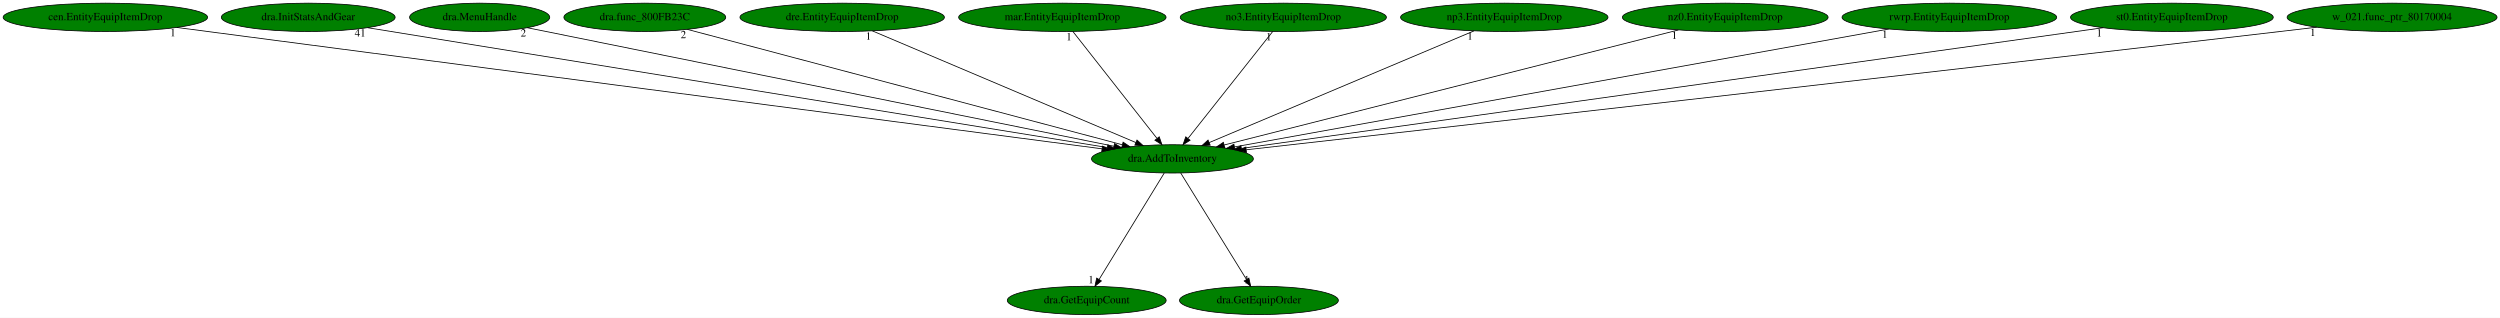
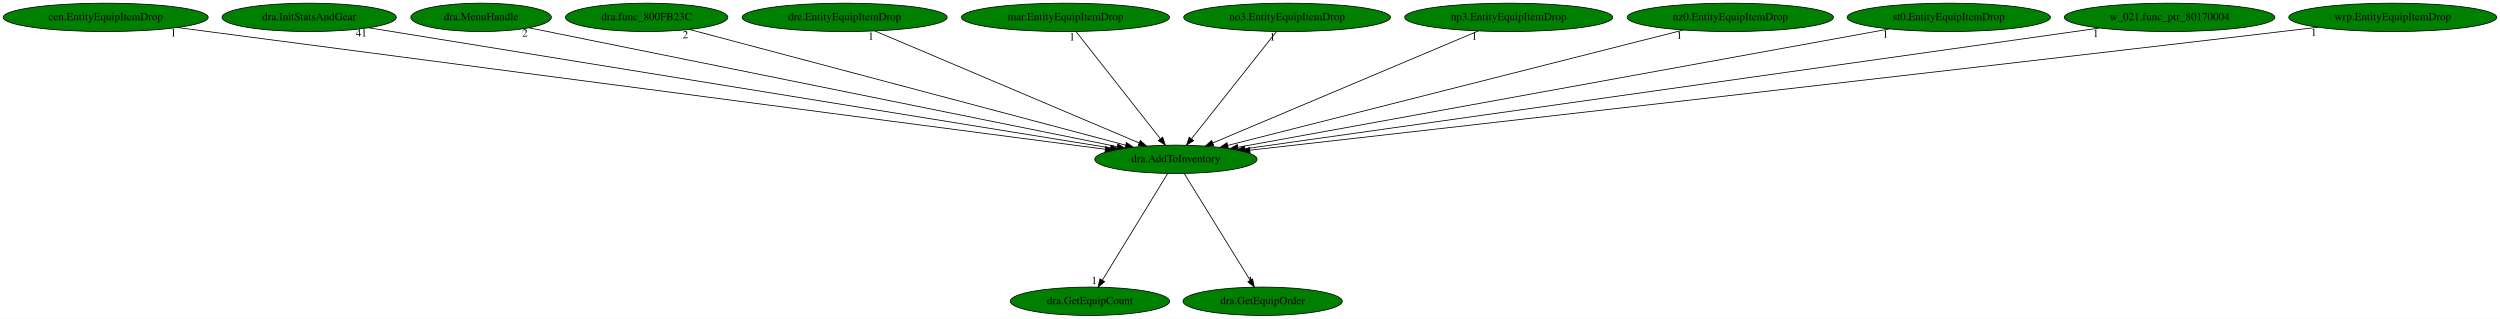
- <svg xmlns="http://www.w3.org/2000/svg" xmlns:xlink="http://www.w3.org/1999/xlink" width="3179pt" height="404pt" viewBox="0.00 0.00 3179.23 404.00">
+ <svg xmlns="http://www.w3.org/2000/svg" xmlns:xlink="http://www.w3.org/1999/xlink" width="3170pt" height="404pt" viewBox="0.00 0.00 3169.93 404.00">
  <g id="graph0" class="graph" transform="scale(1 1) rotate(0) translate(4 400)">
-     <polygon fill="white" stroke="transparent" points="-4,4 -4,-400 3175.23,-400 3175.23,4 -4,4" />
+     <polygon fill="white" stroke="transparent" points="-4,4 -4,-400 3165.93,-400 3165.93,4 -4,4" />
    <g id="node1" class="node">
      <ellipse fill="green" stroke="black" cx="1486.99" cy="-198" rx="102.88" ry="18" />
      <text text-anchor="middle" x="1486.99" y="-194.3" font-family="Times,serif" font-size="14.00">dra.AddToInventory</text>
    </g>
    <g id="node2" class="node">
      <g id="a_node2">
        <a xlink:href="dra.GetEquipCount.svg" xlink:title="dra.GetEquipCount">
          <ellipse fill="green" stroke="black" cx="1377.99" cy="-18" rx="100.98" ry="18" />
          <text text-anchor="middle" x="1377.99" y="-14.3" font-family="Times,serif" font-size="14.00">dra.GetEquipCount</text>
        </a>
      </g>
    </g>
    <g id="edge1" class="edge">
      <path fill="none" stroke="black" d="M1476.54,-179.93C1457.33,-148.57 1416.32,-81.6 1393.73,-44.71" />
      <polygon fill="black" stroke="black" points="1396.62,-42.72 1388.41,-36.02 1390.65,-46.37 1396.62,-42.72" />
      <text text-anchor="middle" x="1383.41" y="-39.82" font-family="Times,serif" font-size="14.00">1</text>
    </g>
    <g id="node3" class="node">
      <g id="a_node3">
        <a xlink:href="dra.GetEquipOrder.svg" xlink:title="dra.GetEquipOrder">
          <ellipse fill="green" stroke="black" cx="1596.99" cy="-18" rx="100.98" ry="18" />
          <text text-anchor="middle" x="1596.99" y="-14.3" font-family="Times,serif" font-size="14.00">dra.GetEquipOrder</text>
        </a>
      </g>
    </g>
    <g id="edge2" class="edge">
      <path fill="none" stroke="black" d="M1497.54,-179.93C1516.92,-148.57 1558.3,-81.6 1581.1,-44.71" />
      <polygon fill="black" stroke="black" points="1584.19,-46.36 1586.47,-36.02 1578.24,-42.68 1584.19,-46.36" />
      <text text-anchor="middle" x="1581.47" y="-39.82" font-family="Times,serif" font-size="14.00">1</text>
    </g>
    <g id="node4" class="node">
      <g id="a_node4">
        <a xlink:href="cen.EntityEquipItemDrop.svg" xlink:title="cen.EntityEquipItemDrop">
          <ellipse fill="green" stroke="black" cx="129.99" cy="-378" rx="129.98" ry="18" />
          <text text-anchor="middle" x="129.99" y="-374.3" font-family="Times,serif" font-size="14.00">cen.EntityEquipItemDrop</text>
        </a>
      </g>
    </g>
    <g id="edge3" class="edge">
      <path fill="none" stroke="black" d="M220.87,-365.08C468.27,-332.63 1151.69,-242.98 1397.48,-210.74" />
      <polygon fill="black" stroke="black" points="1397.98,-214.21 1407.44,-209.43 1397.07,-207.26 1397.98,-214.21" />
      <text text-anchor="middle" x="215.87" y="-353.88" font-family="Times,serif" font-size="14.00">1</text>
    </g>
    <g id="node5" class="node">
      <g id="a_node5">
        <a xlink:href="dra.InitStatsAndGear.svg" xlink:title="dra.InitStatsAndGear">
          <ellipse fill="green" stroke="black" cx="387.99" cy="-378" rx="110.48" ry="18" />
          <text text-anchor="middle" x="387.99" y="-374.3" font-family="Times,serif" font-size="14.00">dra.InitStatsAndGear</text>
        </a>
      </g>
    </g>
    <g id="edge4" class="edge">
      <path fill="none" stroke="black" d="M463.53,-364.77C662.14,-332.6 1197.85,-245.83 1404.3,-212.39" />
      <polygon fill="black" stroke="black" points="1404.86,-215.85 1414.17,-210.79 1403.74,-208.94 1404.86,-215.85" />
      <text text-anchor="middle" x="454.03" y="-353.57" font-family="Times,serif" font-size="14.00">41</text>
    </g>
    <g id="node6" class="node">
      <g id="a_node6">
        <a xlink:href="dra.MenuHandle.svg" xlink:title="dra.MenuHandle">
          <ellipse fill="green" stroke="black" cx="605.99" cy="-378" rx="89.08" ry="18" />
          <text text-anchor="middle" x="605.99" y="-374.3" font-family="Times,serif" font-size="14.00">dra.MenuHandle</text>
        </a>
      </g>
    </g>
    <g id="edge5" class="edge">
      <path fill="none" stroke="black" d="M666.54,-364.77C823.2,-333.11 1241.49,-248.6 1412.53,-214.04" />
      <polygon fill="black" stroke="black" points="1413.35,-217.45 1422.46,-212.04 1411.96,-210.59 1413.35,-217.45" />
      <text text-anchor="middle" x="661.54" y="-353.57" font-family="Times,serif" font-size="14.00">2</text>
    </g>
    <g id="node7" class="node">
      <g id="a_node7">
        <a xlink:href="dra.func_800FB23C.svg" xlink:title="dra.func_800FB23C">
          <ellipse fill="green" stroke="black" cx="815.99" cy="-378" rx="102.88" ry="18" />
          <text text-anchor="middle" x="815.99" y="-374.3" font-family="Times,serif" font-size="14.00">dra.func_800FB23C</text>
        </a>
      </g>
    </g>
    <g id="edge6" class="edge">
      <path fill="none" stroke="black" d="M870.05,-362.66C992.7,-330.12 1291.57,-250.84 1423.08,-215.95" />
      <polygon fill="black" stroke="black" points="1424.25,-219.26 1433.02,-213.32 1422.45,-212.5 1424.25,-219.26" />
      <text text-anchor="middle" x="865.05" y="-351.46" font-family="Times,serif" font-size="14.00">2</text>
    </g>
    <g id="node8" class="node">
      <g id="a_node8">
        <a xlink:href="dre.EntityEquipItemDrop.svg" xlink:title="dre.EntityEquipItemDrop">
          <ellipse fill="green" stroke="black" cx="1066.99" cy="-378" rx="129.98" ry="18" />
          <text text-anchor="middle" x="1066.99" y="-374.3" font-family="Times,serif" font-size="14.00">dre.EntityEquipItemDrop</text>
        </a>
      </g>
    </g>
    <g id="edge7" class="edge">
      <path fill="none" stroke="black" d="M1105.37,-360.73C1182.69,-327.97 1356.89,-254.14 1440.5,-218.7" />
      <polygon fill="black" stroke="black" points="1441.91,-221.91 1449.75,-214.78 1439.18,-215.46 1441.91,-221.91" />
      <text text-anchor="middle" x="1100.37" y="-349.53" font-family="Times,serif" font-size="14.00">1</text>
    </g>
    <g id="node9" class="node">
      <g id="a_node9">
        <a xlink:href="mar.EntityEquipItemDrop.svg" xlink:title="mar.EntityEquipItemDrop">
          <ellipse fill="green" stroke="black" cx="1346.99" cy="-378" rx="131.88" ry="18" />
          <text text-anchor="middle" x="1346.99" y="-374.3" font-family="Times,serif" font-size="14.00">mar.EntityEquipItemDrop</text>
        </a>
      </g>
    </g>
    <g id="edge8" class="edge">
      <path fill="none" stroke="black" d="M1360.41,-359.93C1385.19,-328.43 1438.2,-261.03 1467.14,-224.24" />
      <polygon fill="black" stroke="black" points="1470.17,-226.04 1473.61,-216.02 1464.67,-221.71 1470.17,-226.04" />
      <text text-anchor="middle" x="1355.41" y="-348.73" font-family="Times,serif" font-size="14.00">1</text>
    </g>
    <g id="node10" class="node">
      <g id="a_node10">
        <a xlink:href="no3.EntityEquipItemDrop.svg" xlink:title="no3.EntityEquipItemDrop">
          <ellipse fill="green" stroke="black" cx="1627.99" cy="-378" rx="131.08" ry="18" />
          <text text-anchor="middle" x="1627.99" y="-374.3" font-family="Times,serif" font-size="14.00">no3.EntityEquipItemDrop</text>
        </a>
      </g>
    </g>
    <g id="edge9" class="edge">
      <path fill="none" stroke="black" d="M1614.47,-359.93C1589.52,-328.43 1536.13,-261.03 1506.98,-224.24" />
      <polygon fill="black" stroke="black" points="1509.42,-221.68 1500.47,-216.02 1503.93,-226.03 1509.42,-221.68" />
      <text text-anchor="middle" x="1609.47" y="-348.73" font-family="Times,serif" font-size="14.00">1</text>
    </g>
    <g id="node11" class="node">
      <g id="a_node11">
        <a xlink:href="np3.EntityEquipItemDrop.svg" xlink:title="np3.EntityEquipItemDrop">
          <ellipse fill="green" stroke="black" cx="1908.99" cy="-378" rx="131.88" ry="18" />
          <text text-anchor="middle" x="1908.99" y="-374.3" font-family="Times,serif" font-size="14.00">np3.EntityEquipItemDrop</text>
        </a>
      </g>
    </g>
    <g id="edge10" class="edge">
      <path fill="none" stroke="black" d="M1870.42,-360.73C1792.74,-327.97 1617.71,-254.14 1533.7,-218.7" />
      <polygon fill="black" stroke="black" points="1534.98,-215.44 1524.41,-214.78 1532.26,-221.89 1534.98,-215.44" />
      <text text-anchor="middle" x="1865.42" y="-349.53" font-family="Times,serif" font-size="14.00">1</text>
    </g>
    <g id="node12" class="node">
      <g id="a_node12">
        <a xlink:href="nz0.EntityEquipItemDrop.svg" xlink:title="nz0.EntityEquipItemDrop">
          <ellipse fill="green" stroke="black" cx="2189.99" cy="-378" rx="130.78" ry="18" />
          <text text-anchor="middle" x="2189.99" y="-374.3" font-family="Times,serif" font-size="14.00">nz0.EntityEquipItemDrop</text>
        </a>
      </g>
    </g>
    <g id="edge11" class="edge">
      <path fill="none" stroke="black" d="M2130.35,-361.9C1999.68,-328.82 1688.94,-250.13 1552.8,-215.66" />
      <polygon fill="black" stroke="black" points="1553.47,-212.22 1542.91,-213.16 1551.75,-219.01 1553.47,-212.22" />
      <text text-anchor="middle" x="2125.35" y="-350.7" font-family="Times,serif" font-size="14.00">1</text>
    </g>
    <g id="node13" class="node">
      <g id="a_node13">
-         <a xlink:href="rwrp.EntityEquipItemDrop.svg" xlink:title="rwrp.EntityEquipItemDrop">
-           <ellipse fill="green" stroke="black" cx="2474.99" cy="-378" rx="136.48" ry="18" />
-           <text text-anchor="middle" x="2474.99" y="-374.3" font-family="Times,serif" font-size="14.00">rwrp.EntityEquipItemDrop</text>
+         <a xlink:href="st0.EntityEquipItemDrop.svg" xlink:title="st0.EntityEquipItemDrop">
+           <ellipse fill="green" stroke="black" cx="2466.99" cy="-378" rx="128.88" ry="18" />
+           <text text-anchor="middle" x="2466.99" y="-374.3" font-family="Times,serif" font-size="14.00">st0.EntityEquipItemDrop</text>
        </a>
      </g>
    </g>
    <g id="edge12" class="edge">
-       <path fill="none" stroke="black" d="M2397.87,-363.11C2214.03,-329.99 1751.5,-246.66 1565.88,-213.21" />
-       <polygon fill="black" stroke="black" points="1566.38,-209.75 1555.92,-211.42 1565.14,-216.64 1566.38,-209.75" />
-       <text text-anchor="middle" x="2392.87" y="-351.91" font-family="Times,serif" font-size="14.00">1</text>
+       <path fill="none" stroke="black" d="M2391.72,-363.33C2210.28,-330.37 1750.2,-246.81 1565.5,-213.26" />
+       <polygon fill="black" stroke="black" points="1566.05,-209.8 1555.59,-211.46 1564.8,-216.69 1566.05,-209.8" />
+       <text text-anchor="middle" x="2386.72" y="-352.13" font-family="Times,serif" font-size="14.00">1</text>
    </g>
    <g id="node14" class="node">
      <g id="a_node14">
-         <a xlink:href="st0.EntityEquipItemDrop.svg" xlink:title="st0.EntityEquipItemDrop">
-           <ellipse fill="green" stroke="black" cx="2757.99" cy="-378" rx="128.88" ry="18" />
-           <text text-anchor="middle" x="2757.99" y="-374.3" font-family="Times,serif" font-size="14.00">st0.EntityEquipItemDrop</text>
+         <a xlink:href="w_021.func_ptr_80170004.svg" xlink:title="w_021.func_ptr_80170004">
+           <ellipse fill="green" stroke="black" cx="2746.99" cy="-378" rx="133.48" ry="18" />
+           <text text-anchor="middle" x="2746.99" y="-374.3" font-family="Times,serif" font-size="14.00">w_021.func_ptr_80170004</text>
        </a>
      </g>
    </g>
    <g id="edge13" class="edge">
-       <path fill="none" stroke="black" d="M2670.63,-364.77C2438.38,-332.24 1807.56,-243.9 1574.8,-211.3" />
-       <polygon fill="black" stroke="black" points="1575.08,-207.8 1564.69,-209.88 1574.11,-214.73 1575.08,-207.8" />
-       <text text-anchor="middle" x="2665.63" y="-353.57" font-family="Times,serif" font-size="14.00">1</text>
+       <path fill="none" stroke="black" d="M2658.39,-364.48C2426.7,-331.75 1804.92,-243.91 1574.48,-211.36" />
+       <polygon fill="black" stroke="black" points="1574.86,-207.88 1564.47,-209.95 1573.88,-214.81 1574.86,-207.88" />
+       <text text-anchor="middle" x="2653.39" y="-353.28" font-family="Times,serif" font-size="14.00">1</text>
    </g>
    <g id="node15" class="node">
      <g id="a_node15">
-         <a xlink:href="w_021.func_ptr_80170004.svg" xlink:title="w_021.func_ptr_80170004">
-           <ellipse fill="green" stroke="black" cx="3037.99" cy="-378" rx="133.48" ry="18" />
-           <text text-anchor="middle" x="3037.99" y="-374.3" font-family="Times,serif" font-size="14.00">w_021.func_ptr_80170004</text>
+         <a xlink:href="wrp.EntityEquipItemDrop.svg" xlink:title="wrp.EntityEquipItemDrop">
+           <ellipse fill="green" stroke="black" cx="3029.99" cy="-378" rx="131.88" ry="18" />
+           <text text-anchor="middle" x="3029.99" y="-374.3" font-family="Times,serif" font-size="14.00">wrp.EntityEquipItemDrop</text>
        </a>
      </g>
    </g>
    <g id="edge14" class="edge">
-       <path fill="none" stroke="black" d="M2942.14,-365.45C2926.71,-363.62 2910.91,-361.75 2895.99,-360 2400.76,-302.06 1807.32,-235.04 1580.96,-209.56" />
-       <polygon fill="black" stroke="black" points="1581.11,-206.06 1570.78,-208.42 1580.33,-213.01 1581.11,-206.06" />
-       <text text-anchor="middle" x="2937.14" y="-354.25" font-family="Times,serif" font-size="14.00">1</text>
+       <path fill="none" stroke="black" d="M2934.81,-365.45C2919.49,-363.61 2903.8,-361.74 2888.99,-360 2396.53,-302.04 1806.45,-235.09 1580.9,-209.6" />
+       <polygon fill="black" stroke="black" points="1581.09,-206.1 1570.76,-208.45 1580.3,-213.05 1581.09,-206.1" />
+       <text text-anchor="middle" x="2929.81" y="-354.25" font-family="Times,serif" font-size="14.00">1</text>
    </g>
  </g>
</svg>
